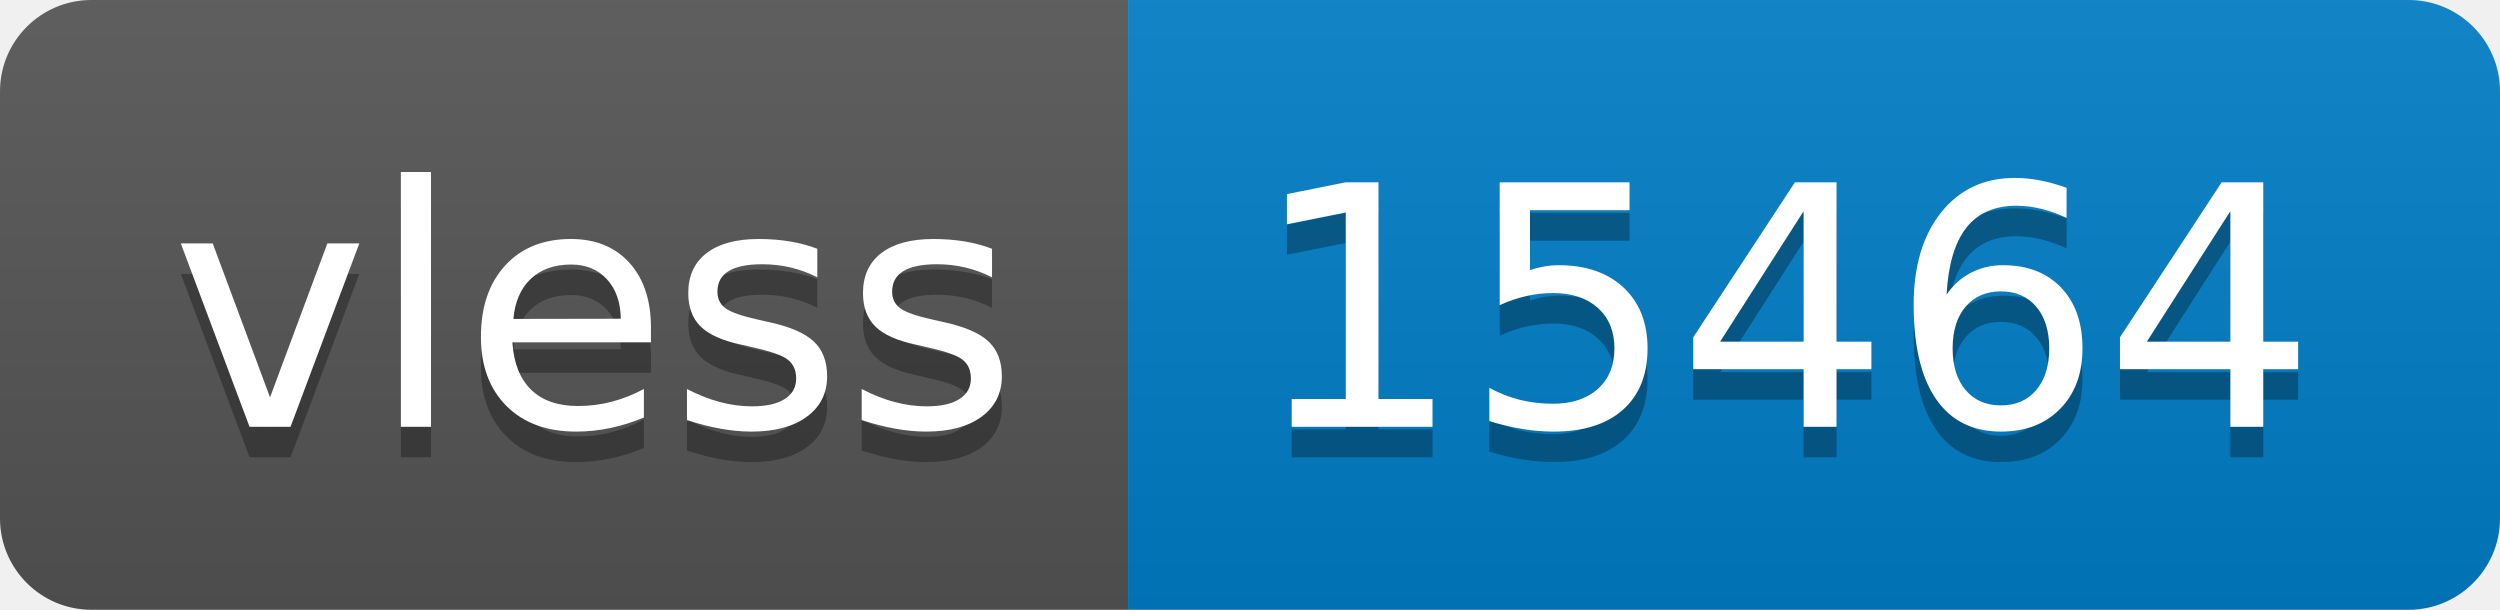
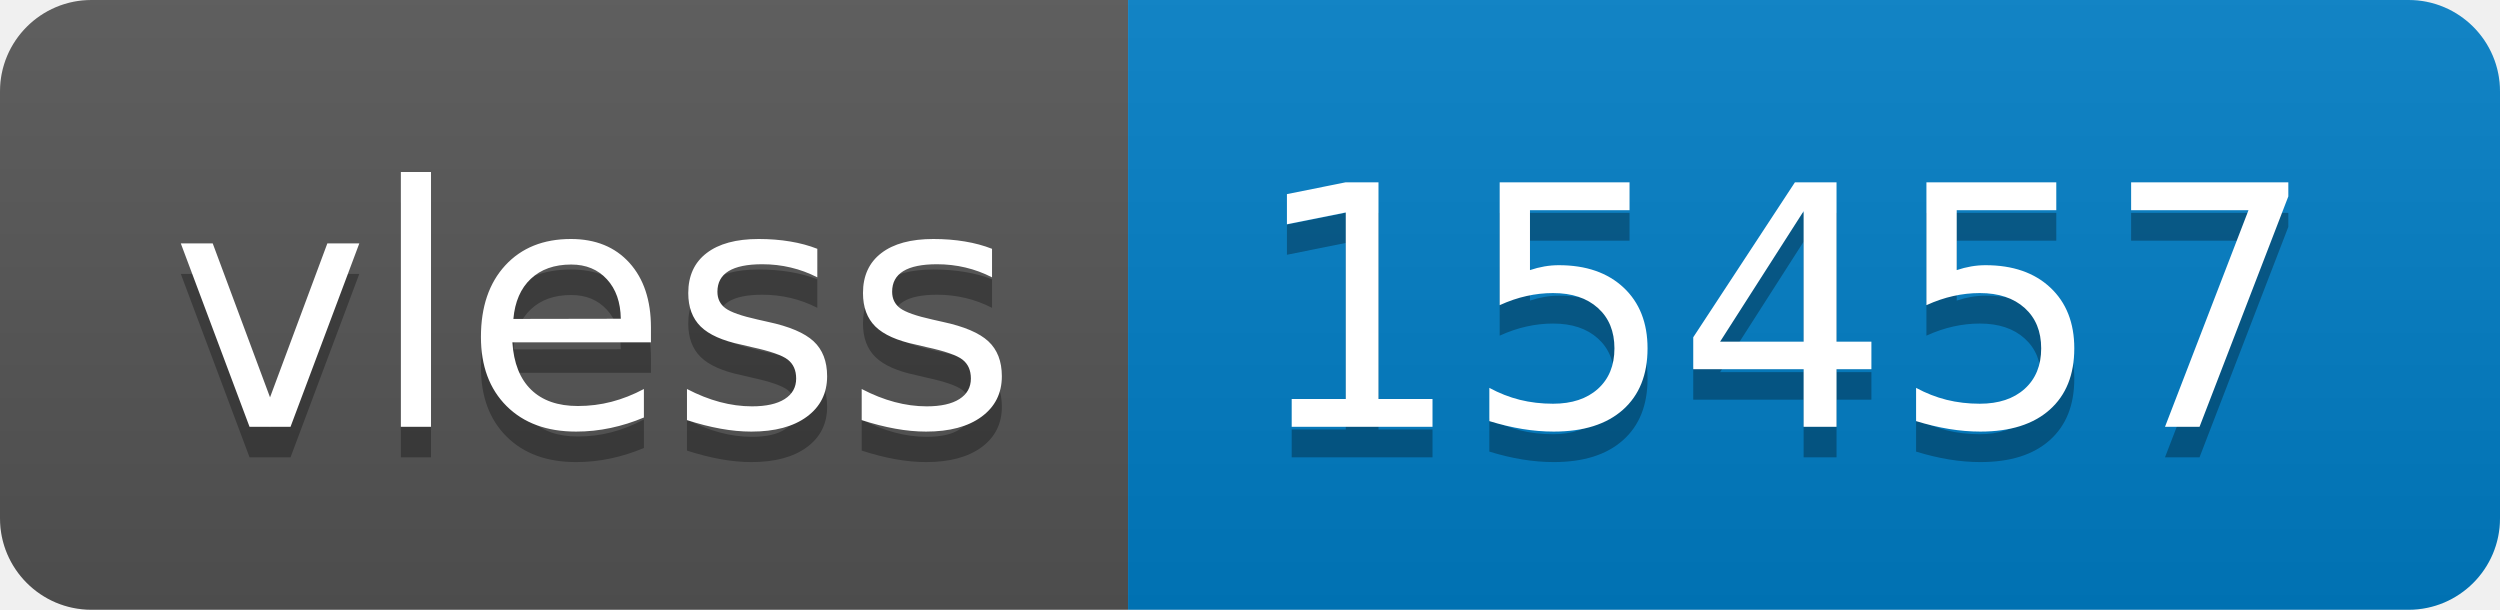
- <svg xmlns="http://www.w3.org/2000/svg" width="82" height="20" role="img" aria-label="vless: 15464">
+ <svg xmlns="http://www.w3.org/2000/svg" width="82" height="20" role="img" aria-label="vless: 15457">
  <linearGradient id="s" x2="0" y2="100%">
    <stop offset="0" stop-color="#bbb" stop-opacity=".1" />
    <stop offset="1" stop-opacity=".1" />
  </linearGradient>
  <clipPath id="r">
    <rect width="82" height="20" rx="3" fill="#fff" />
  </clipPath>
  <g clip-path="url(#r)">
    <rect width="37" height="20" fill="#555" />
    <rect x="37" width="45" height="20" fill="#007ec6" />
    <rect width="82" height="20" fill="url(#s)" />
  </g>
  <g fill="#fff" text-anchor="middle" font-family="Verdana,Geneva,DejaVu Sans,sans-serif" text-rendering="geometricPrecision" font-size="110">
    <text aria-hidden="true" x="195" y="150" fill="#010101" fill-opacity=".3" transform="scale(.1)" textLength="270">vless</text>
    <text x="195" y="140" transform="scale(.1)" fill="#fff" textLength="270">vless</text>
-     <text aria-hidden="true" x="585" y="150" fill="#010101" fill-opacity=".3" transform="scale(.1)" textLength="350">15464</text>
-     <text x="585" y="140" transform="scale(.1)" fill="#fff" textLength="350">15464</text>
+     <text aria-hidden="true" x="585" y="150" fill="#010101" fill-opacity=".3" transform="scale(.1)" textLength="350">15457</text>
+     <text x="585" y="140" transform="scale(.1)" fill="#fff" textLength="350">15457</text>
  </g>
</svg>
